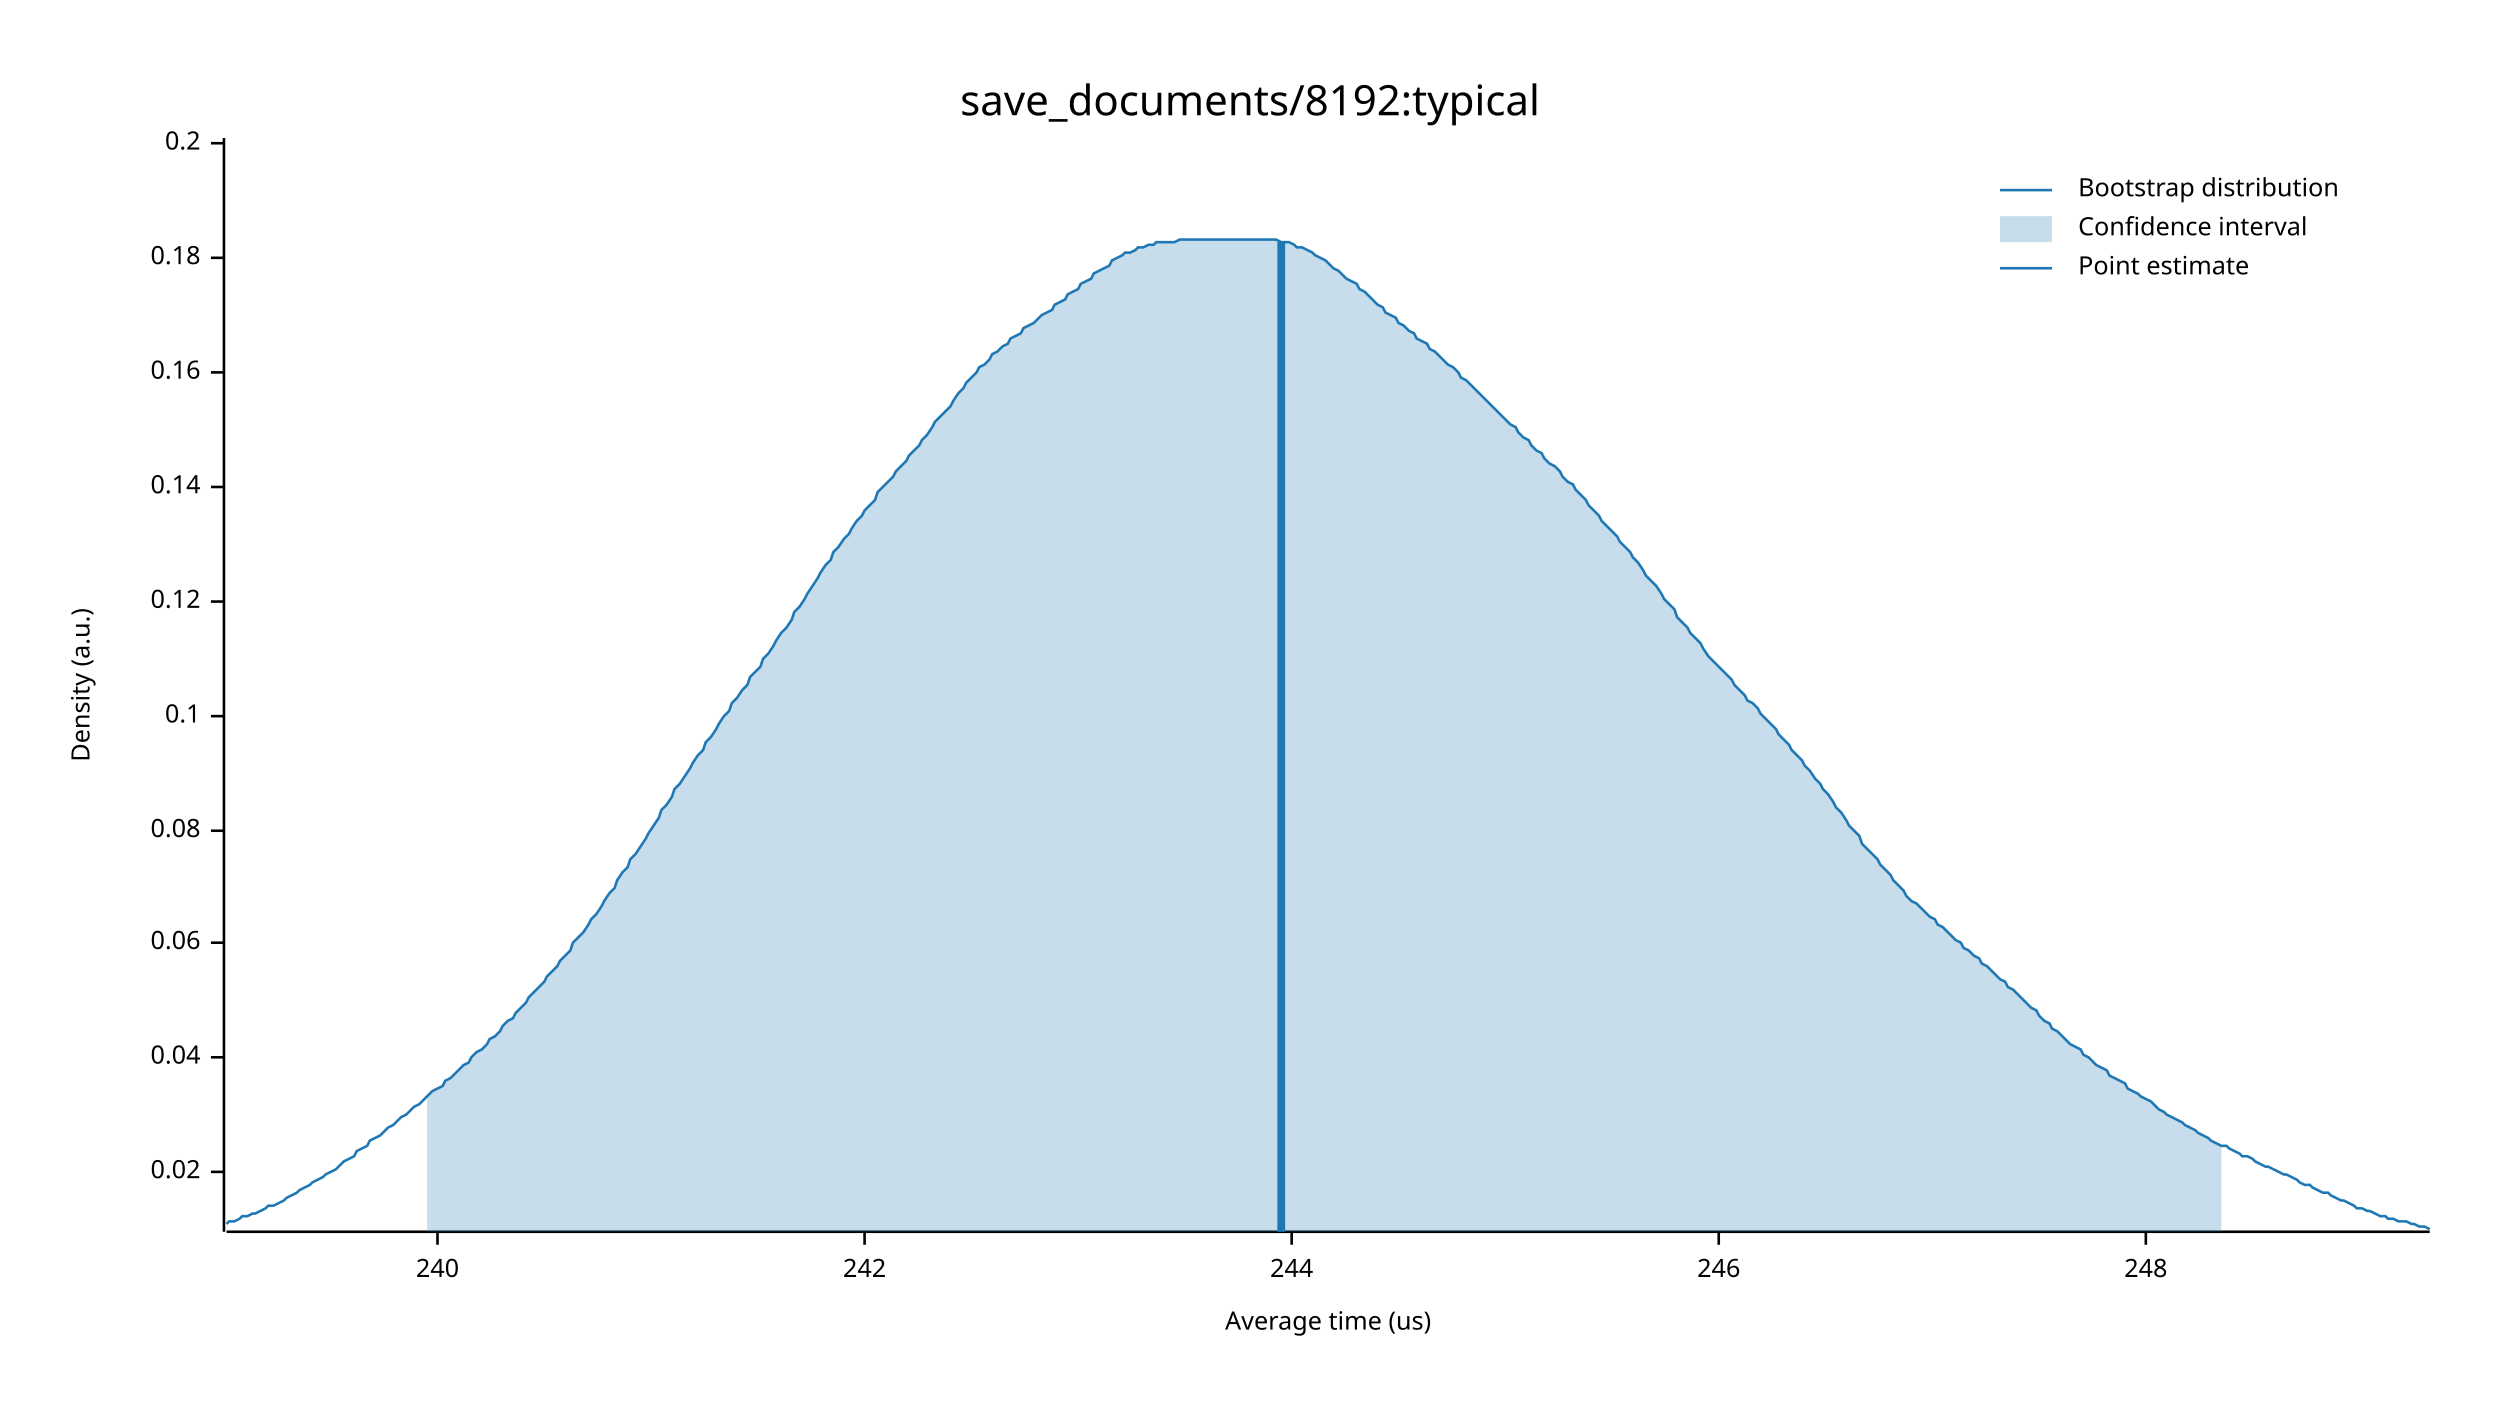
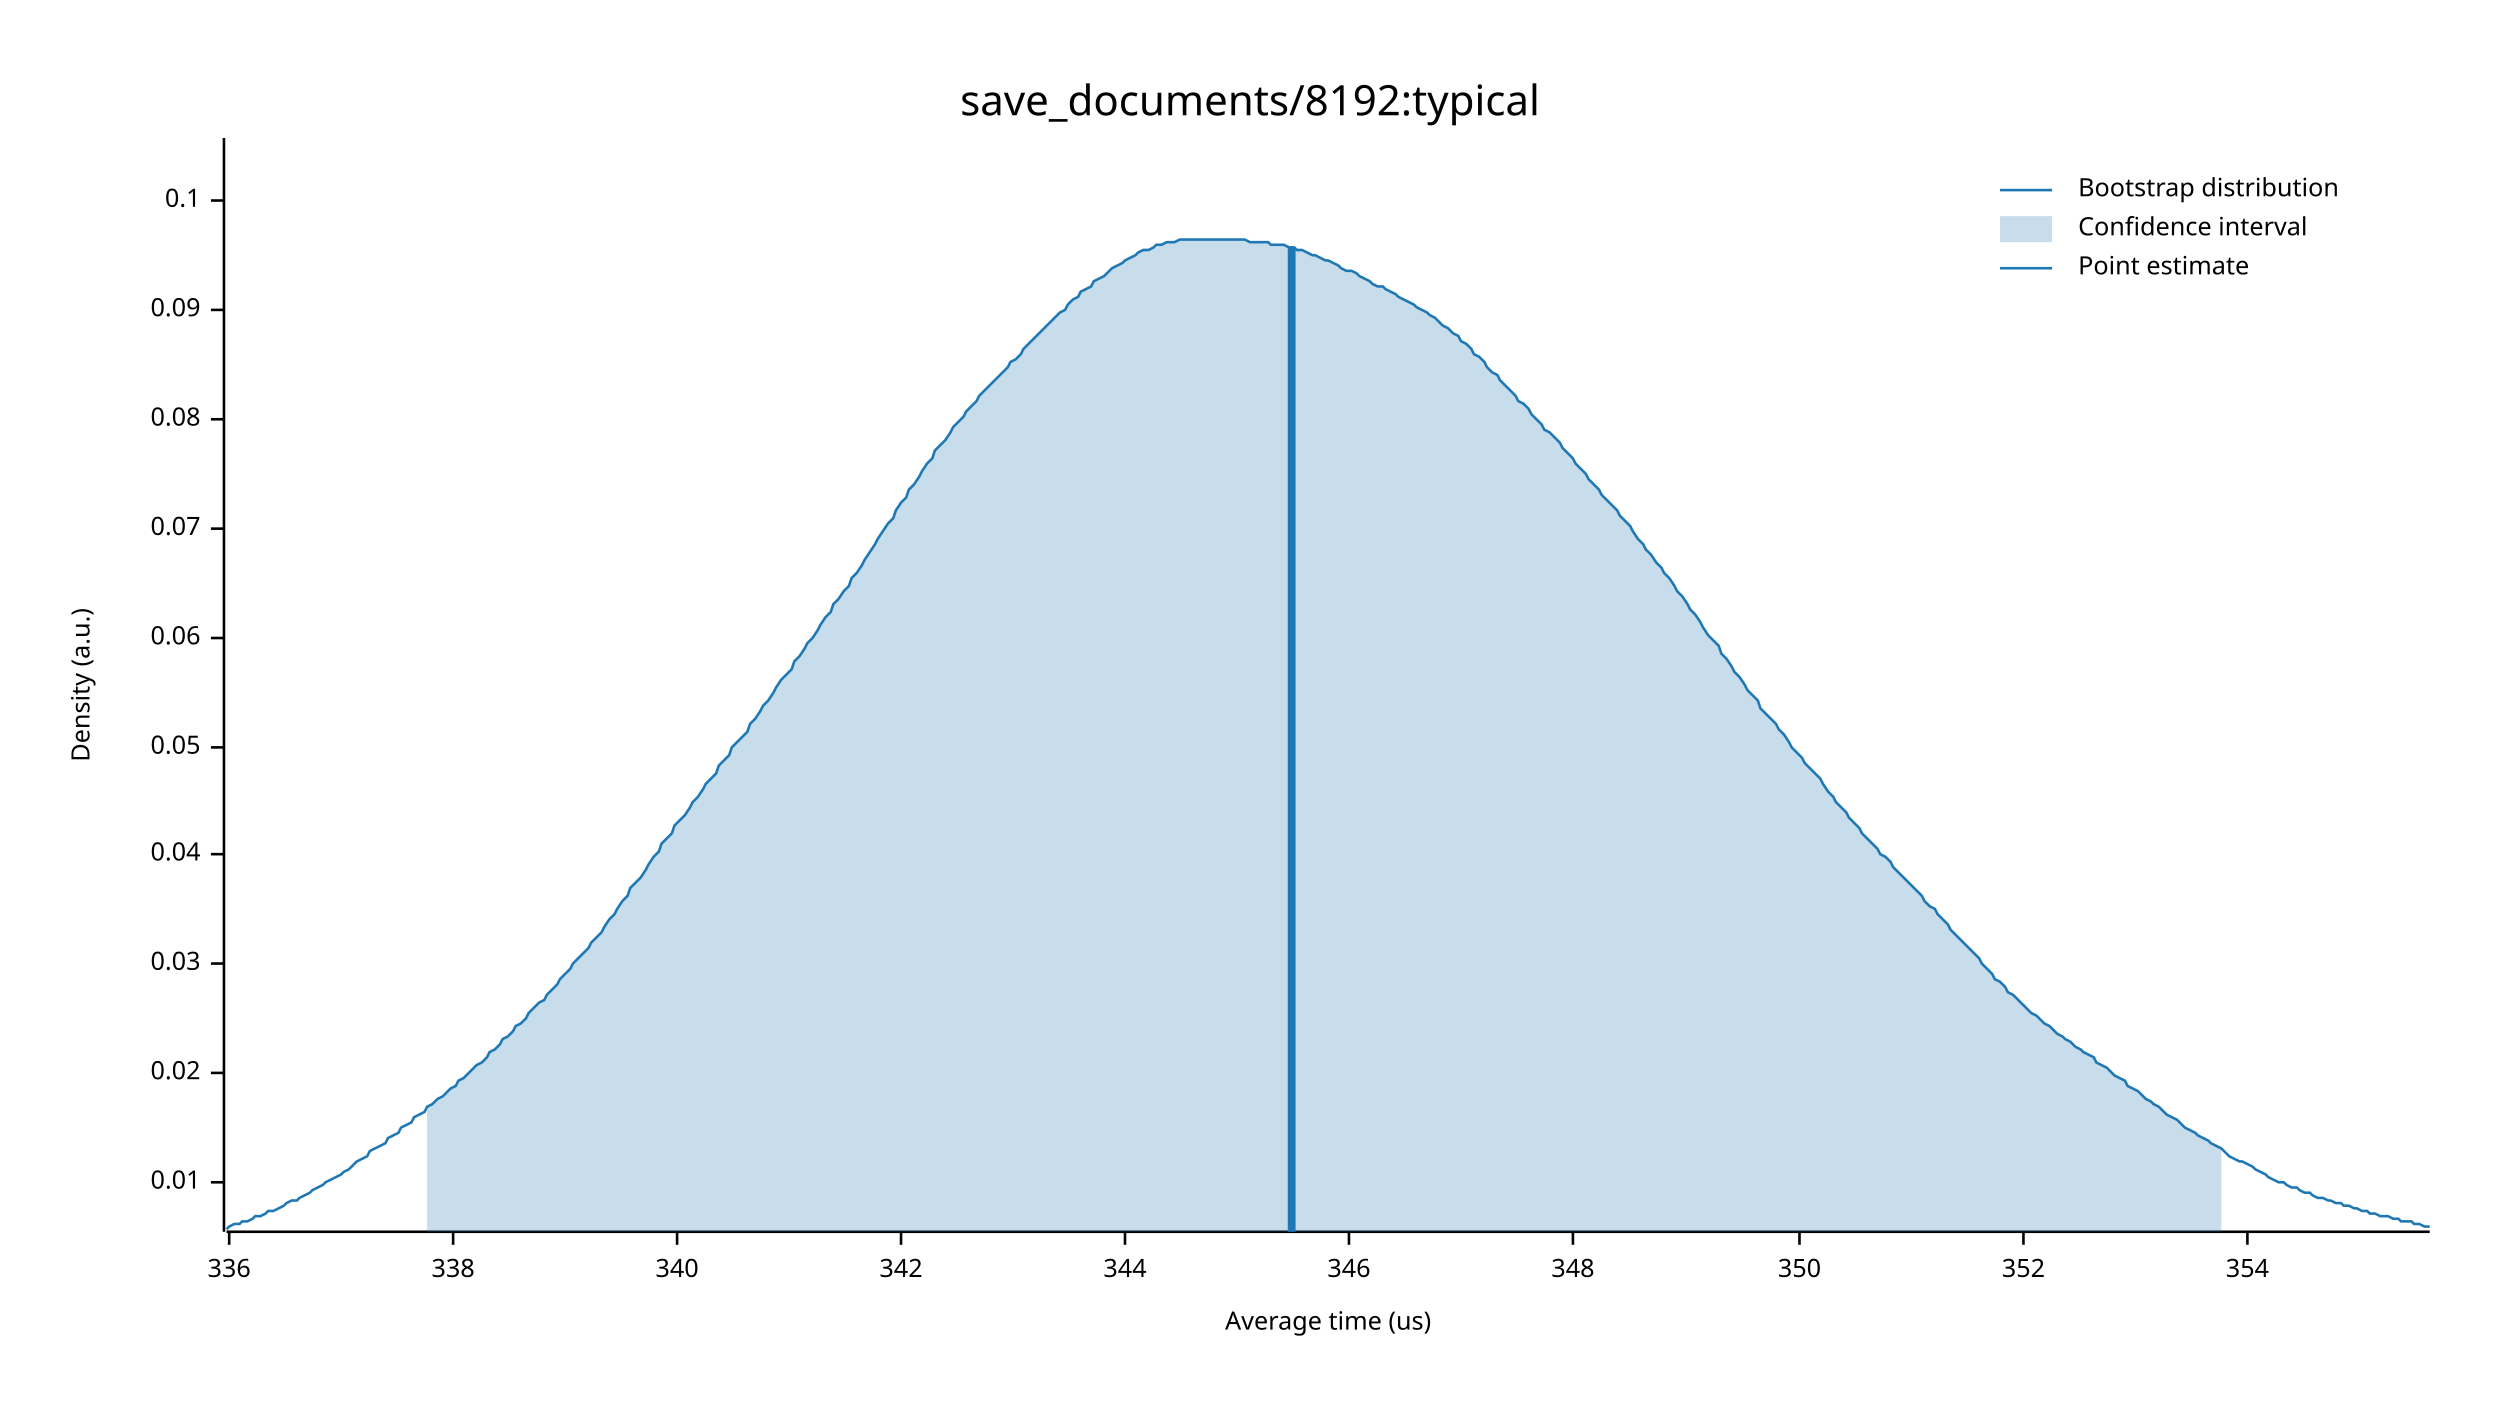
<svg xmlns="http://www.w3.org/2000/svg" width="960" height="540" viewBox="0 0 960 540">
  <text x="480" y="32" dy="0.76em" text-anchor="middle" font-family="sans-serif" font-size="16.129" opacity="1" fill="#000000">
save_documents/8192:typical
</text>
  <text x="27" y="263" dy="0.76em" text-anchor="middle" font-family="sans-serif" font-size="9.677" opacity="1" fill="#000000" transform="rotate(270, 27, 263)">
Density (a.u.)
</text>
  <text x="510" y="513" dy="-0.5ex" text-anchor="middle" font-family="sans-serif" font-size="9.677" opacity="1" fill="#000000">
Average time (us)
</text>
  <polyline fill="none" opacity="1" stroke="#000000" stroke-width="1" points="86,53 86,473 " />
-   <text x="77" y="450" dy="0.5ex" text-anchor="end" font-family="sans-serif" font-size="9.677" opacity="1" fill="#000000">
+   <text x="77" y="454" dy="0.5ex" text-anchor="end" font-family="sans-serif" font-size="9.677" opacity="1" fill="#000000">
+ 0.01
+ </text>
+   <polyline fill="none" opacity="1" stroke="#000000" stroke-width="1" points="81,454 86,454 " />
+   <text x="77" y="412" dy="0.5ex" text-anchor="end" font-family="sans-serif" font-size="9.677" opacity="1" fill="#000000">
0.02
</text>
-   <polyline fill="none" opacity="1" stroke="#000000" stroke-width="1" points="81,450 86,450 " />
-   <text x="77" y="406" dy="0.5ex" text-anchor="end" font-family="sans-serif" font-size="9.677" opacity="1" fill="#000000">
+   <polyline fill="none" opacity="1" stroke="#000000" stroke-width="1" points="81,412 86,412 " />
+   <text x="77" y="370" dy="0.5ex" text-anchor="end" font-family="sans-serif" font-size="9.677" opacity="1" fill="#000000">
+ 0.03
+ </text>
+   <polyline fill="none" opacity="1" stroke="#000000" stroke-width="1" points="81,370 86,370 " />
+   <text x="77" y="328" dy="0.5ex" text-anchor="end" font-family="sans-serif" font-size="9.677" opacity="1" fill="#000000">
0.04
</text>
-   <polyline fill="none" opacity="1" stroke="#000000" stroke-width="1" points="81,406 86,406 " />
-   <text x="77" y="362" dy="0.5ex" text-anchor="end" font-family="sans-serif" font-size="9.677" opacity="1" fill="#000000">
+   <polyline fill="none" opacity="1" stroke="#000000" stroke-width="1" points="81,328 86,328 " />
+   <text x="77" y="287" dy="0.5ex" text-anchor="end" font-family="sans-serif" font-size="9.677" opacity="1" fill="#000000">
+ 0.05
+ </text>
+   <polyline fill="none" opacity="1" stroke="#000000" stroke-width="1" points="81,287 86,287 " />
+   <text x="77" y="245" dy="0.5ex" text-anchor="end" font-family="sans-serif" font-size="9.677" opacity="1" fill="#000000">
0.06
</text>
-   <polyline fill="none" opacity="1" stroke="#000000" stroke-width="1" points="81,362 86,362 " />
-   <text x="77" y="319" dy="0.5ex" text-anchor="end" font-family="sans-serif" font-size="9.677" opacity="1" fill="#000000">
+   <polyline fill="none" opacity="1" stroke="#000000" stroke-width="1" points="81,245 86,245 " />
+   <text x="77" y="203" dy="0.5ex" text-anchor="end" font-family="sans-serif" font-size="9.677" opacity="1" fill="#000000">
+ 0.07
+ </text>
+   <polyline fill="none" opacity="1" stroke="#000000" stroke-width="1" points="81,203 86,203 " />
+   <text x="77" y="161" dy="0.5ex" text-anchor="end" font-family="sans-serif" font-size="9.677" opacity="1" fill="#000000">
0.08
</text>
-   <polyline fill="none" opacity="1" stroke="#000000" stroke-width="1" points="81,319 86,319 " />
-   <text x="77" y="275" dy="0.5ex" text-anchor="end" font-family="sans-serif" font-size="9.677" opacity="1" fill="#000000">
+   <polyline fill="none" opacity="1" stroke="#000000" stroke-width="1" points="81,161 86,161 " />
+   <text x="77" y="119" dy="0.5ex" text-anchor="end" font-family="sans-serif" font-size="9.677" opacity="1" fill="#000000">
+ 0.09
+ </text>
+   <polyline fill="none" opacity="1" stroke="#000000" stroke-width="1" points="81,119 86,119 " />
+   <text x="77" y="77" dy="0.5ex" text-anchor="end" font-family="sans-serif" font-size="9.677" opacity="1" fill="#000000">
0.1
</text>
-   <polyline fill="none" opacity="1" stroke="#000000" stroke-width="1" points="81,275 86,275 " />
-   <text x="77" y="231" dy="0.5ex" text-anchor="end" font-family="sans-serif" font-size="9.677" opacity="1" fill="#000000">
- 0.12
+   <polyline fill="none" opacity="1" stroke="#000000" stroke-width="1" points="81,77 86,77 " />
+   <polyline fill="none" opacity="1" stroke="#000000" stroke-width="1" points="87,473 933,473 " />
+   <text x="88" y="483" dy="0.76em" text-anchor="middle" font-family="sans-serif" font-size="9.677" opacity="1" fill="#000000">
+ 336
</text>
-   <polyline fill="none" opacity="1" stroke="#000000" stroke-width="1" points="81,231 86,231 " />
-   <text x="77" y="187" dy="0.5ex" text-anchor="end" font-family="sans-serif" font-size="9.677" opacity="1" fill="#000000">
- 0.14
+   <polyline fill="none" opacity="1" stroke="#000000" stroke-width="1" points="88,473 88,478 " />
+   <text x="174" y="483" dy="0.76em" text-anchor="middle" font-family="sans-serif" font-size="9.677" opacity="1" fill="#000000">
+ 338
</text>
-   <polyline fill="none" opacity="1" stroke="#000000" stroke-width="1" points="81,187 86,187 " />
-   <text x="77" y="143" dy="0.5ex" text-anchor="end" font-family="sans-serif" font-size="9.677" opacity="1" fill="#000000">
- 0.16
+   <polyline fill="none" opacity="1" stroke="#000000" stroke-width="1" points="174,473 174,478 " />
+   <text x="260" y="483" dy="0.76em" text-anchor="middle" font-family="sans-serif" font-size="9.677" opacity="1" fill="#000000">
+ 340
</text>
-   <polyline fill="none" opacity="1" stroke="#000000" stroke-width="1" points="81,143 86,143 " />
-   <text x="77" y="99" dy="0.5ex" text-anchor="end" font-family="sans-serif" font-size="9.677" opacity="1" fill="#000000">
- 0.18
+   <polyline fill="none" opacity="1" stroke="#000000" stroke-width="1" points="260,473 260,478 " />
+   <text x="346" y="483" dy="0.76em" text-anchor="middle" font-family="sans-serif" font-size="9.677" opacity="1" fill="#000000">
+ 342
</text>
-   <polyline fill="none" opacity="1" stroke="#000000" stroke-width="1" points="81,99 86,99 " />
-   <text x="77" y="55" dy="0.5ex" text-anchor="end" font-family="sans-serif" font-size="9.677" opacity="1" fill="#000000">
- 0.2
+   <polyline fill="none" opacity="1" stroke="#000000" stroke-width="1" points="346,473 346,478 " />
+   <text x="432" y="483" dy="0.76em" text-anchor="middle" font-family="sans-serif" font-size="9.677" opacity="1" fill="#000000">
+ 344
</text>
-   <polyline fill="none" opacity="1" stroke="#000000" stroke-width="1" points="81,55 86,55 " />
-   <polyline fill="none" opacity="1" stroke="#000000" stroke-width="1" points="87,473 933,473 " />
-   <text x="168" y="483" dy="0.76em" text-anchor="middle" font-family="sans-serif" font-size="9.677" opacity="1" fill="#000000">
- 240
+   <polyline fill="none" opacity="1" stroke="#000000" stroke-width="1" points="432,473 432,478 " />
+   <text x="518" y="483" dy="0.76em" text-anchor="middle" font-family="sans-serif" font-size="9.677" opacity="1" fill="#000000">
+ 346
</text>
-   <polyline fill="none" opacity="1" stroke="#000000" stroke-width="1" points="168,473 168,478 " />
-   <text x="332" y="483" dy="0.76em" text-anchor="middle" font-family="sans-serif" font-size="9.677" opacity="1" fill="#000000">
- 242
+   <polyline fill="none" opacity="1" stroke="#000000" stroke-width="1" points="518,473 518,478 " />
+   <text x="604" y="483" dy="0.76em" text-anchor="middle" font-family="sans-serif" font-size="9.677" opacity="1" fill="#000000">
+ 348
</text>
-   <polyline fill="none" opacity="1" stroke="#000000" stroke-width="1" points="332,473 332,478 " />
-   <text x="496" y="483" dy="0.76em" text-anchor="middle" font-family="sans-serif" font-size="9.677" opacity="1" fill="#000000">
- 244
+   <polyline fill="none" opacity="1" stroke="#000000" stroke-width="1" points="604,473 604,478 " />
+   <text x="691" y="483" dy="0.76em" text-anchor="middle" font-family="sans-serif" font-size="9.677" opacity="1" fill="#000000">
+ 350
</text>
-   <polyline fill="none" opacity="1" stroke="#000000" stroke-width="1" points="496,473 496,478 " />
-   <text x="660" y="483" dy="0.76em" text-anchor="middle" font-family="sans-serif" font-size="9.677" opacity="1" fill="#000000">
- 246
+   <polyline fill="none" opacity="1" stroke="#000000" stroke-width="1" points="691,473 691,478 " />
+   <text x="777" y="483" dy="0.76em" text-anchor="middle" font-family="sans-serif" font-size="9.677" opacity="1" fill="#000000">
+ 352
</text>
-   <polyline fill="none" opacity="1" stroke="#000000" stroke-width="1" points="660,473 660,478 " />
-   <text x="824" y="483" dy="0.76em" text-anchor="middle" font-family="sans-serif" font-size="9.677" opacity="1" fill="#000000">
- 248
+   <polyline fill="none" opacity="1" stroke="#000000" stroke-width="1" points="777,473 777,478 " />
+   <text x="863" y="483" dy="0.76em" text-anchor="middle" font-family="sans-serif" font-size="9.677" opacity="1" fill="#000000">
+ 354
</text>
-   <polyline fill="none" opacity="1" stroke="#000000" stroke-width="1" points="824,473 824,478 " />
-   <polyline fill="none" opacity="1" stroke="#1F78B4" stroke-width="1" points="87,470 88,469 90,469 92,468 93,467 95,467 97,466 98,466 100,465 102,464 103,463 105,463 107,462 109,461 110,460 112,459 114,458 115,457 117,456 119,455 120,454 122,453 124,452 125,451 127,450 129,449 131,447 132,446 134,445 136,444 137,442 139,441 141,440 142,438 144,437 146,436 148,434 149,433 151,432 153,430 154,429 156,428 158,426 159,425 161,424 163,422 164,421 166,419 168,418 170,417 171,415 173,414 175,412 176,411 178,409 180,408 181,406 183,404 185,403 187,401 188,399 190,398 192,396 193,394 195,392 197,391 198,389 200,387 202,385 203,383 205,381 207,379 209,377 210,375 212,373 214,371 215,369 217,367 219,365 220,362 222,360 224,358 226,355 227,353 229,351 231,348 232,346 234,343 236,341 237,338 239,335 241,333 242,330 244,328 246,325 248,322 249,320 251,317 253,314 254,311 256,309 258,306 259,303 261,301 263,298 265,295 266,293 268,290 270,288 271,285 273,283 275,280 276,278 278,275 280,273 281,270 283,268 285,265 287,263 288,260 290,258 292,256 293,253 295,251 297,248 298,246 300,243 302,241 304,238 305,235 307,233 309,230 310,228 312,225 314,222 315,220 317,217 319,215 320,212 322,210 324,207 326,205 327,203 329,200 331,198 332,196 334,194 336,192 337,189 339,187 341,185 343,183 344,181 346,179 348,177 349,175 351,173 353,171 354,169 356,167 358,164 359,162 361,160 363,158 365,156 366,154 368,151 370,149 371,147 373,145 375,143 376,141 378,140 380,138 381,136 383,135 385,133 387,132 388,130 390,129 392,128 393,126 395,125 397,124 398,123 400,121 402,120 404,119 405,117 407,116 409,115 410,113 412,112 414,111 415,109 417,108 419,107 420,105 422,104 424,103 426,102 427,100 429,99 431,98 432,97 434,97 436,96 437,95 439,95 441,94 443,94 444,93 446,93 448,93 449,93 451,93 453,92 454,92 456,92 458,92 459,92 461,92 463,92 465,92 466,92 468,92 470,92 471,92 473,92 475,92 476,92 478,92 480,92 482,92 483,92 485,92 487,92 488,92 490,92 492,93 493,93 495,93 497,94 498,95 500,95 502,96 504,97 505,98 507,99 509,100 510,101 512,103 514,104 515,105 517,107 519,108 521,109 522,111 524,112 526,114 527,115 529,117 531,118 532,120 534,121 536,122 537,124 539,125 541,127 543,128 544,130 546,131 548,132 549,134 551,135 553,137 554,138 556,140 558,141 560,143 561,145 563,146 565,148 566,149 568,151 570,153 571,154 573,156 575,158 576,159 578,161 580,163 582,164 583,166 585,168 587,169 588,171 590,173 592,174 593,176 595,178 597,179 599,181 600,183 602,185 604,186 605,188 607,190 609,192 610,194 612,196 614,198 615,200 617,202 619,204 621,206 622,208 624,210 626,212 627,214 629,216 631,219 632,221 634,223 636,225 638,228 639,230 641,232 643,234 644,237 646,239 648,241 649,243 651,245 653,247 654,249 656,252 658,254 660,256 661,257 663,259 665,261 666,263 668,265 670,267 671,269 673,270 675,272 676,274 678,276 680,278 682,280 683,282 685,284 687,286 688,288 690,290 692,292 693,294 695,296 697,299 699,301 700,303 702,305 704,308 705,310 707,312 709,315 710,317 712,319 714,321 715,324 717,326 719,328 721,330 722,332 724,334 726,336 727,338 729,340 731,342 732,344 734,346 736,347 738,349 739,350 741,352 743,353 744,355 746,356 748,358 749,359 751,361 753,362 754,364 756,365 758,367 760,368 761,370 763,371 765,373 766,374 768,376 770,377 771,379 773,380 775,382 777,384 778,385 780,387 782,388 783,390 785,392 787,393 788,395 790,396 792,398 793,399 795,401 797,402 799,403 800,405 802,406 804,408 805,409 807,410 809,411 810,413 812,414 814,415 816,416 817,418 819,419 821,420 822,421 824,422 826,423 827,424 829,426 831,427 832,428 834,429 836,430 838,431 839,432 841,433 843,434 844,435 846,436 848,437 849,438 851,439 853,440 855,440 856,441 858,442 860,443 861,444 863,444 865,445 866,446 868,447 870,448 871,448 873,449 875,450 877,451 878,451 880,452 882,453 883,454 885,455 887,455 888,456 890,457 892,458 894,458 895,459 897,460 899,461 900,461 902,462 904,463 905,464 907,464 909,465 910,465 912,466 914,467 916,467 917,468 919,468 921,469 922,469 924,469 926,470 927,470 929,471 931,471 933,472 " />
-   <polygon opacity="0.25" fill="#1F78B4" points="164,421 166,419 168,418 170,417 171,415 173,414 175,412 176,411 178,409 180,408 181,406 183,404 185,403 187,401 188,399 190,398 192,396 193,394 195,392 197,391 198,389 200,387 202,385 203,383 205,381 207,379 209,377 210,375 212,373 214,371 215,369 217,367 219,365 220,362 222,360 224,358 226,355 227,353 229,351 231,348 232,346 234,343 236,341 237,338 239,335 241,333 242,330 244,328 246,325 248,322 249,320 251,317 253,314 254,311 256,309 258,306 259,303 261,301 263,298 265,295 266,293 268,290 270,288 271,285 273,283 275,280 276,278 278,275 280,273 281,270 283,268 285,265 287,263 288,260 290,258 292,256 293,253 295,251 297,248 298,246 300,243 302,241 304,238 305,235 307,233 309,230 310,228 312,225 314,222 315,220 317,217 319,215 320,212 322,210 324,207 326,205 327,203 329,200 331,198 332,196 334,194 336,192 337,189 339,187 341,185 343,183 344,181 346,179 348,177 349,175 351,173 353,171 354,169 356,167 358,164 359,162 361,160 363,158 365,156 366,154 368,151 370,149 371,147 373,145 375,143 376,141 378,140 380,138 381,136 383,135 385,133 387,132 388,130 390,129 392,128 393,126 395,125 397,124 398,123 400,121 402,120 404,119 405,117 407,116 409,115 410,113 412,112 414,111 415,109 417,108 419,107 420,105 422,104 424,103 426,102 427,100 429,99 431,98 432,97 434,97 436,96 437,95 439,95 441,94 443,94 444,93 446,93 448,93 449,93 451,93 453,92 454,92 456,92 458,92 459,92 461,92 463,92 465,92 466,92 468,92 470,92 471,92 473,92 475,92 476,92 478,92 480,92 482,92 483,92 485,92 487,92 488,92 490,92 492,93 493,93 495,93 497,94 498,95 500,95 502,96 504,97 505,98 507,99 509,100 510,101 512,103 514,104 515,105 517,107 519,108 521,109 522,111 524,112 526,114 527,115 529,117 531,118 532,120 534,121 536,122 537,124 539,125 541,127 543,128 544,130 546,131 548,132 549,134 551,135 553,137 554,138 556,140 558,141 560,143 561,145 563,146 565,148 566,149 568,151 570,153 571,154 573,156 575,158 576,159 578,161 580,163 582,164 583,166 585,168 587,169 588,171 590,173 592,174 593,176 595,178 597,179 599,181 600,183 602,185 604,186 605,188 607,190 609,192 610,194 612,196 614,198 615,200 617,202 619,204 621,206 622,208 624,210 626,212 627,214 629,216 631,219 632,221 634,223 636,225 638,228 639,230 641,232 643,234 644,237 646,239 648,241 649,243 651,245 653,247 654,249 656,252 658,254 660,256 661,257 663,259 665,261 666,263 668,265 670,267 671,269 673,270 675,272 676,274 678,276 680,278 682,280 683,282 685,284 687,286 688,288 690,290 692,292 693,294 695,296 697,299 699,301 700,303 702,305 704,308 705,310 707,312 709,315 710,317 712,319 714,321 715,324 717,326 719,328 721,330 722,332 724,334 726,336 727,338 729,340 731,342 732,344 734,346 736,347 738,349 739,350 741,352 743,353 744,355 746,356 748,358 749,359 751,361 753,362 754,364 756,365 758,367 760,368 761,370 763,371 765,373 766,374 768,376 770,377 771,379 773,380 775,382 777,384 778,385 780,387 782,388 783,390 785,392 787,393 788,395 790,396 792,398 793,399 795,401 797,402 799,403 800,405 802,406 804,408 805,409 807,410 809,411 810,413 812,414 814,415 816,416 817,418 819,419 821,420 822,421 824,422 826,423 827,424 829,426 831,427 832,428 834,429 836,430 838,431 839,432 841,433 843,434 844,435 846,436 848,437 849,438 851,439 853,440 853,473 164,473 " />
-   <polyline fill="none" opacity="1" stroke="#1F78B4" stroke-width="3" points="492,473 492,93 " />
+   <polyline fill="none" opacity="1" stroke="#000000" stroke-width="1" points="863,473 863,478 " />
+   <polyline fill="none" opacity="1" stroke="#1F78B4" stroke-width="1" points="87,472 88,471 90,470 92,470 93,469 95,469 97,468 98,467 100,467 102,466 103,465 105,465 107,464 109,463 110,462 112,461 114,461 115,460 117,459 119,458 120,457 122,456 124,455 125,454 127,453 129,452 131,451 132,450 134,449 136,447 137,446 139,445 141,444 142,442 144,441 146,440 148,439 149,437 151,436 153,435 154,433 156,432 158,431 159,429 161,428 163,427 164,425 166,424 168,422 170,421 171,420 173,418 175,417 176,415 178,414 180,412 181,411 183,409 185,408 187,406 188,404 190,403 192,401 193,399 195,398 197,396 198,394 200,393 202,391 203,389 205,387 207,385 209,384 210,382 212,380 214,378 215,376 217,374 219,372 220,370 222,368 224,366 226,364 227,362 229,360 231,358 232,356 234,353 236,351 237,349 239,346 241,344 242,341 244,339 246,337 248,334 249,332 251,329 253,327 254,324 256,322 258,320 259,317 261,315 263,313 265,310 266,308 268,306 270,303 271,301 273,299 275,297 276,294 278,292 280,290 281,287 283,285 285,283 287,281 288,278 290,276 292,273 293,271 295,269 297,266 298,264 300,261 302,259 304,257 305,254 307,252 309,249 310,247 312,245 314,242 315,240 317,237 319,235 320,232 322,230 324,227 326,225 327,222 329,220 331,217 332,215 334,212 336,209 337,207 339,204 341,201 343,199 344,196 346,193 348,191 349,188 351,186 353,183 354,181 356,178 358,176 359,173 361,171 363,169 365,166 366,164 368,162 370,160 371,158 373,156 375,154 376,152 378,150 380,148 381,147 383,145 385,143 387,141 388,139 390,138 392,136 393,134 395,132 397,130 398,129 400,127 402,125 404,123 405,122 407,120 409,119 410,117 412,115 414,114 415,112 417,111 419,110 420,108 422,107 424,106 426,104 427,103 429,102 431,101 432,100 434,99 436,98 437,97 439,96 441,96 443,95 444,94 446,94 448,93 449,93 451,93 453,92 454,92 456,92 458,92 459,92 461,92 463,92 465,92 466,92 468,92 470,92 471,92 473,92 475,92 476,92 478,92 480,93 482,93 483,93 485,93 487,93 488,94 490,94 492,94 493,94 495,95 497,95 498,96 500,96 502,97 504,98 505,98 507,99 509,100 510,100 512,101 514,102 515,103 517,104 519,104 521,105 522,106 524,107 526,108 527,109 529,110 531,110 532,111 534,112 536,113 537,114 539,115 541,116 543,117 544,118 546,119 548,120 549,121 551,122 553,124 554,125 556,126 558,128 560,129 561,131 563,132 565,134 566,136 568,137 570,139 571,141 573,143 575,144 576,146 578,148 580,150 582,152 583,154 585,155 587,157 588,159 590,161 592,163 593,165 595,166 597,168 599,170 600,172 602,174 604,176 605,178 607,180 609,182 610,184 612,186 614,188 615,190 617,192 619,194 621,196 622,198 624,200 626,202 627,204 629,207 631,209 632,211 634,213 636,216 638,218 639,220 641,222 643,225 644,227 646,229 648,232 649,234 651,236 653,239 654,241 656,244 658,246 660,248 661,251 663,253 665,256 666,258 668,260 670,263 671,265 673,267 675,269 676,272 678,274 680,276 682,278 683,280 685,282 687,285 688,287 690,289 692,291 693,293 695,295 697,297 699,299 700,301 702,304 704,306 705,308 707,310 709,312 710,314 712,316 714,318 715,320 717,322 719,324 721,326 722,328 724,329 726,331 727,333 729,335 731,337 732,338 734,340 736,342 738,344 739,346 741,348 743,349 744,351 746,353 748,355 749,357 751,359 753,361 754,362 756,364 758,366 760,368 761,370 763,372 765,374 766,376 768,377 770,379 771,381 773,382 775,384 777,386 778,387 780,389 782,390 783,391 785,393 787,394 788,395 790,397 792,398 793,399 795,400 797,402 799,403 800,404 802,405 804,406 805,408 807,409 809,410 810,411 812,413 814,414 816,415 817,417 819,418 821,419 822,420 824,422 826,423 827,424 829,425 831,427 832,428 834,429 836,430 838,432 839,433 841,434 843,435 844,436 846,437 848,438 849,439 851,440 853,441 855,443 856,444 858,445 860,446 861,446 863,447 865,448 866,449 868,450 870,451 871,452 873,453 875,454 877,454 878,455 880,456 882,456 883,457 885,458 887,458 888,459 890,460 892,460 894,461 895,461 897,462 899,462 900,463 902,463 904,464 905,464 907,465 909,465 910,466 912,466 914,467 916,467 917,467 919,468 921,468 922,469 924,469 926,469 927,470 929,470 931,471 933,471 " />
+   <polygon opacity="0.25" fill="#1F78B4" points="164,425 166,424 168,422 170,421 171,420 173,418 175,417 176,415 178,414 180,412 181,411 183,409 185,408 187,406 188,404 190,403 192,401 193,399 195,398 197,396 198,394 200,393 202,391 203,389 205,387 207,385 209,384 210,382 212,380 214,378 215,376 217,374 219,372 220,370 222,368 224,366 226,364 227,362 229,360 231,358 232,356 234,353 236,351 237,349 239,346 241,344 242,341 244,339 246,337 248,334 249,332 251,329 253,327 254,324 256,322 258,320 259,317 261,315 263,313 265,310 266,308 268,306 270,303 271,301 273,299 275,297 276,294 278,292 280,290 281,287 283,285 285,283 287,281 288,278 290,276 292,273 293,271 295,269 297,266 298,264 300,261 302,259 304,257 305,254 307,252 309,249 310,247 312,245 314,242 315,240 317,237 319,235 320,232 322,230 324,227 326,225 327,222 329,220 331,217 332,215 334,212 336,209 337,207 339,204 341,201 343,199 344,196 346,193 348,191 349,188 351,186 353,183 354,181 356,178 358,176 359,173 361,171 363,169 365,166 366,164 368,162 370,160 371,158 373,156 375,154 376,152 378,150 380,148 381,147 383,145 385,143 387,141 388,139 390,138 392,136 393,134 395,132 397,130 398,129 400,127 402,125 404,123 405,122 407,120 409,119 410,117 412,115 414,114 415,112 417,111 419,110 420,108 422,107 424,106 426,104 427,103 429,102 431,101 432,100 434,99 436,98 437,97 439,96 441,96 443,95 444,94 446,94 448,93 449,93 451,93 453,92 454,92 456,92 458,92 459,92 461,92 463,92 465,92 466,92 468,92 470,92 471,92 473,92 475,92 476,92 478,92 480,93 482,93 483,93 485,93 487,93 488,94 490,94 492,94 493,94 495,95 497,95 498,96 500,96 502,97 504,98 505,98 507,99 509,100 510,100 512,101 514,102 515,103 517,104 519,104 521,105 522,106 524,107 526,108 527,109 529,110 531,110 532,111 534,112 536,113 537,114 539,115 541,116 543,117 544,118 546,119 548,120 549,121 551,122 553,124 554,125 556,126 558,128 560,129 561,131 563,132 565,134 566,136 568,137 570,139 571,141 573,143 575,144 576,146 578,148 580,150 582,152 583,154 585,155 587,157 588,159 590,161 592,163 593,165 595,166 597,168 599,170 600,172 602,174 604,176 605,178 607,180 609,182 610,184 612,186 614,188 615,190 617,192 619,194 621,196 622,198 624,200 626,202 627,204 629,207 631,209 632,211 634,213 636,216 638,218 639,220 641,222 643,225 644,227 646,229 648,232 649,234 651,236 653,239 654,241 656,244 658,246 660,248 661,251 663,253 665,256 666,258 668,260 670,263 671,265 673,267 675,269 676,272 678,274 680,276 682,278 683,280 685,282 687,285 688,287 690,289 692,291 693,293 695,295 697,297 699,299 700,301 702,304 704,306 705,308 707,310 709,312 710,314 712,316 714,318 715,320 717,322 719,324 721,326 722,328 724,329 726,331 727,333 729,335 731,337 732,338 734,340 736,342 738,344 739,346 741,348 743,349 744,351 746,353 748,355 749,357 751,359 753,361 754,362 756,364 758,366 760,368 761,370 763,372 765,374 766,376 768,377 770,379 771,381 773,382 775,384 777,386 778,387 780,389 782,390 783,391 785,393 787,394 788,395 790,397 792,398 793,399 795,400 797,402 799,403 800,404 802,405 804,406 805,408 807,409 809,410 810,411 812,413 814,414 816,415 817,417 819,418 821,419 822,420 824,422 826,423 827,424 829,425 831,427 832,428 834,429 836,430 838,432 839,433 841,434 843,435 844,436 846,437 848,438 849,439 851,440 853,441 853,473 164,473 " />
+   <polyline fill="none" opacity="1" stroke="#1F78B4" stroke-width="3" points="496,473 496,95 " />
  <text x="798" y="68" dy="0.76em" text-anchor="start" font-family="sans-serif" font-size="9.677" opacity="1" fill="#000000">
Bootstrap distribution
</text>
  <text x="798" y="83" dy="0.76em" text-anchor="start" font-family="sans-serif" font-size="9.677" opacity="1" fill="#000000">
Confidence interval
</text>
  <text x="798" y="98" dy="0.76em" text-anchor="start" font-family="sans-serif" font-size="9.677" opacity="1" fill="#000000">
Point estimate
</text>
  <polyline fill="none" opacity="1" stroke="#1F78B4" stroke-width="1" points="768,73 788,73 " />
  <rect x="768" y="83" width="20" height="10" opacity="0.25" fill="#1F78B4" stroke="none" />
  <polyline fill="none" opacity="1" stroke="#1F78B4" stroke-width="1" points="768,103 788,103 " />
</svg>
